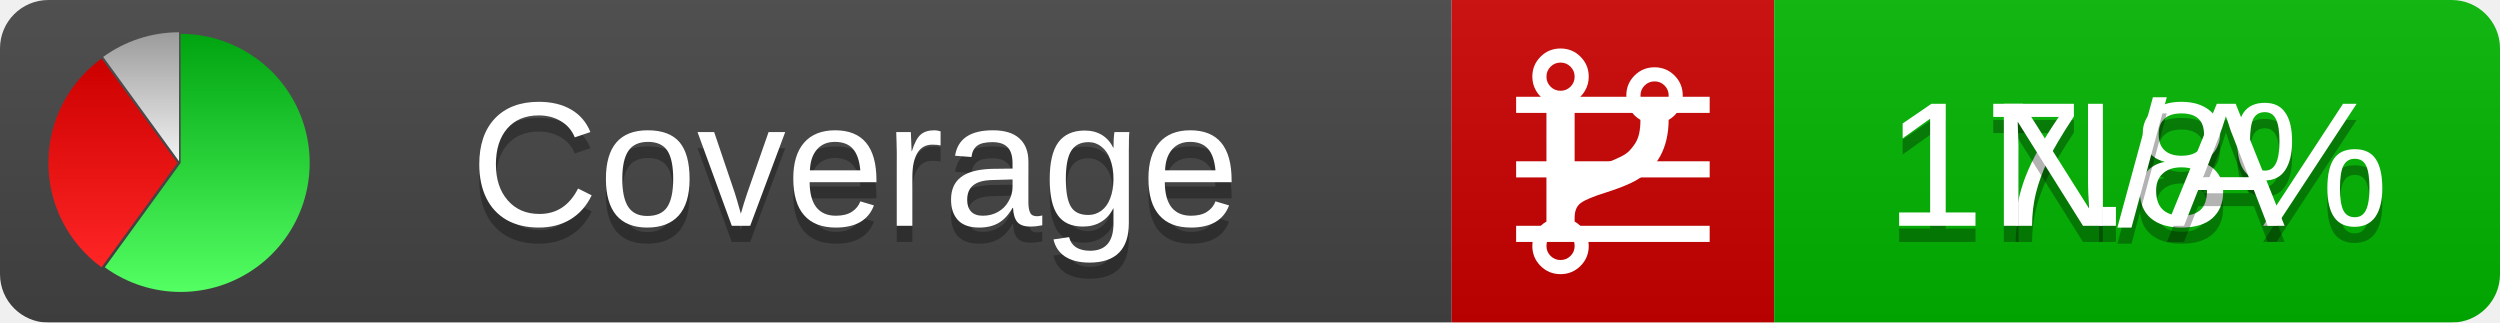
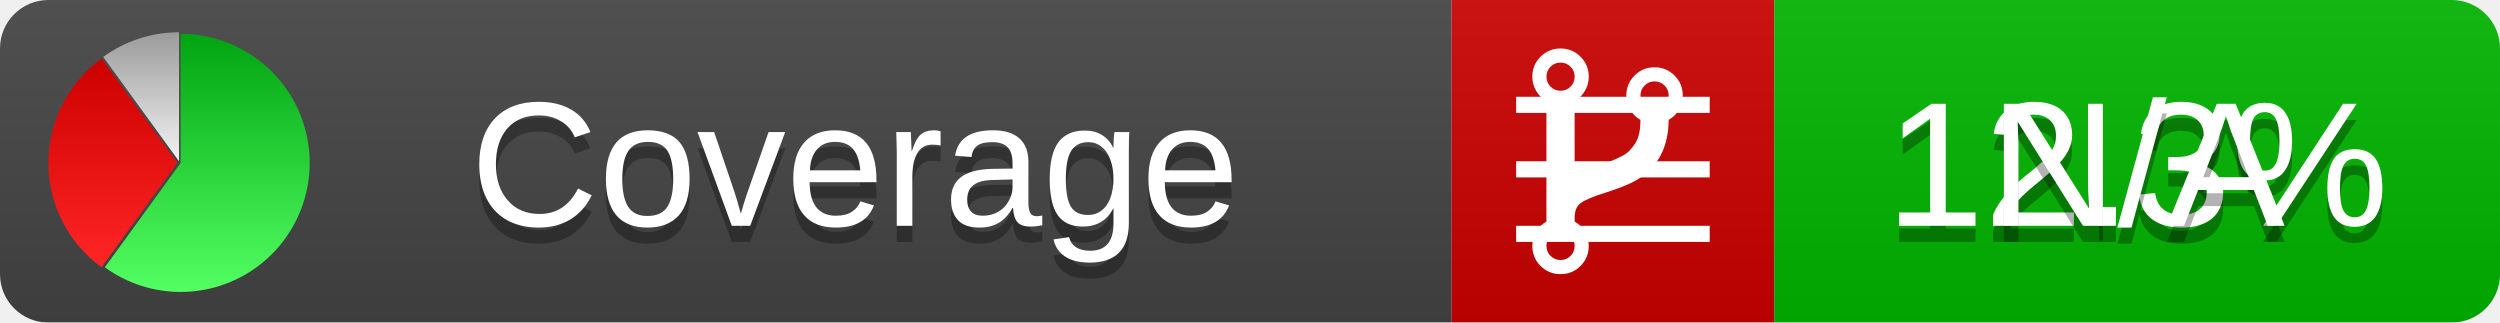
<svg xmlns="http://www.w3.org/2000/svg" xmlns:xlink="http://www.w3.org/1999/xlink" width="155" height="20">
  <style type="text/css">
          
            @keyframes fadeout {
              0 % { visibility: visible; opacity: 1; }
              40% { visibility: visible; opacity: 1; }
              50% { visibility: hidden; opacity: 0; }
              90% { visibility: hidden; opacity: 0; }
              100% { visibility: visible; opacity: 1; }
            }
            @keyframes fadein {
              0% { visibility: hidden; opacity: 0; }
              40% { visibility: hidden; opacity: 0; }
              50% { visibility: visible; opacity: 1; }
              90% { visibility: visible; opacity: 1; }
              100% { visibility: hidden; opacity: 0; }
            }
            .linecoverage {
                animation-duration: 10s;
                animation-name: fadeout;
                animation-iteration-count: infinite;
            }
            .branchcoverage {
                animation-duration: 10s;
                animation-name: fadein;
                animation-iteration-count: infinite;
            }
          
    </style>
  <defs>
    <linearGradient id="gradient" x2="0" y2="100%">
      <stop offset="0" stop-color="#bbb" stop-opacity=".1" />
      <stop offset="1" stop-opacity=".1" />
    </linearGradient>
    <linearGradient id="green" x2="0" y2="100%">
      <stop offset="0" stop-color="#00A410" />
      <stop offset="1" stop-color="#53FF63" />
    </linearGradient>
    <linearGradient id="red" x2="0" y2="100%">
      <stop offset="0" stop-color="#C00" />
      <stop offset="1" stop-color="#FF2525" />
    </linearGradient>
    <linearGradient id="gray" x2="0" y2="100%">
      <stop offset="0" stop-color="#9B9B9B" />
      <stop offset="1" stop-color="#F3F3F3" />
    </linearGradient>
    <mask id="mask">
      <rect width="155" height="20" rx="3" fill="#fff" />
    </mask>
    <g id="icon">
      <path style="fill:url(#green);" d="M205,202.5 l0,-200 a200,200 0 1,1 -117.558,361.803 z" />
      <path style="fill:url(#red);" d="M200,202.5 l-117.558,161.803 a200,200 0 0,1 0,-323.607 z" />
      <path style="fill:url(#gray);" d="M202.5,200 l-117.558,-161.803 a200,200 0 0,1 117.558,-38.196 z" />
    </g>
  </defs>
  <g mask="url(#mask)">
    <rect x="0" y="0" width="90" height="20" fill="#444" />
    <rect x="90" y="0" width="20" height="20" fill="#c00" />
    <rect x="110" y="0" width="45" height="20" fill="#00B600" />
    <rect x="0" y="0" width="155" height="20" fill="url(#gradient)" />
  </g>
  <g>
    <path class="linecoverage" stroke="#fff" d="M94 6.5 h12 M94 10.5 h12 M94 14.5 h12" />
    <path class="branchcoverage" fill="#fff" d="m 97.628,15.247 q 0,-0.364 -0.255,-0.619 -0.255,-0.255 -0.619,-0.255 -0.364,0 -0.619,0.255 -0.255,0.255 -0.255,0.619 0,0.364 0.255,0.619 0.255,0.255 0.619,0.255 0.364,0 0.619,-0.255 0.255,-0.255 0.255,-0.619 z m 0,-10.493 q 0,-0.364 -0.255,-0.619 -0.255,-0.255 -0.619,-0.255 -0.364,0 -0.619,0.255 -0.255,0.255 -0.255,0.619 0,0.364 0.255,0.619 0.255,0.255 0.619,0.255 0.364,0 0.619,-0.255 0.255,-0.255 0.255,-0.619 z m 5.83,1.166 q 0,-0.364 -0.255,-0.619 -0.255,-0.255 -0.619,-0.255 -0.364,0 -0.619,0.255 -0.255,0.255 -0.255,0.619 0,0.364 0.255,0.619 0.255,0.255 0.619,0.255 0.364,0 0.619,-0.255 0.255,-0.255 0.255,-0.619 z m 0.874,0 q 0,0.474 -0.237,0.879 -0.237,0.405 -0.638,0.633 -0.018,2.614 -2.059,3.771 -0.619,0.346 -1.849,0.738 -1.166,0.364 -1.544,0.647 -0.378,0.282 -0.378,0.911 l 0,0.237 q 0.401,0.228 0.638,0.633 0.237,0.405 0.237,0.879 0,0.729 -0.51,1.239 -0.51,0.51 -1.239,0.51 -0.729,0 -1.239,-0.51 -0.51,-0.51 -0.51,-1.239 0,-0.474 0.237,-0.879 0.237,-0.405 0.638,-0.633 l 0,-7.469 q -0.401,-0.228 -0.638,-0.633 -0.237,-0.405 -0.237,-0.879 0,-0.729 0.51,-1.239 0.51,-0.51 1.239,-0.51 0.729,0 1.239,0.51 0.51,0.51 0.51,1.239 0,0.474 -0.237,0.879 -0.237,0.405 -0.638,0.633 l 0,4.527 q 0.492,-0.237 1.403,-0.519 0.501,-0.155 0.797,-0.269 0.296,-0.114 0.642,-0.282 0.346,-0.169 0.537,-0.36 0.191,-0.191 0.369,-0.465 0.178,-0.273 0.255,-0.633 0.077,-0.36 0.077,-0.833 -0.401,-0.228 -0.638,-0.633 -0.237,-0.405 -0.237,-0.879 0,-0.729 0.51,-1.239 0.51,-0.51 1.239,-0.51 0.729,0 1.239,0.51 0.51,0.51 0.51,1.239 z" />
  </g>
  <g fill="#fff" text-anchor="middle" font-family="Verdana,Arial,Geneva,sans-serif" font-size="11">
    <a xlink:href="https://github.com/danielpalme/ReportGenerator" target="_top">
      <use xlink:href="#icon" transform="translate(3,2) scale(.04)" />
    </a>
    <text x="53" y="15" fill="#010101" fill-opacity=".3">Coverage</text>
    <text x="53" y="14" fill="#fff">Coverage</text>
-     <text class="linecoverage" x="132.5" y="15" fill="#010101" fill-opacity=".3">17.8%</text>
-     <text class="linecoverage" x="132.5" y="14">17.8%</text>
+     <text class="linecoverage" x="132.5" y="15" fill="#010101" fill-opacity=".3">12.3%</text>
+     <text class="linecoverage" x="132.5" y="14">12.3%</text>
    <text class="branchcoverage" x="132.5" y="15" fill="#010101" fill-opacity=".3">N/A</text>
    <text class="branchcoverage" x="132.5" y="14">N/A</text>
  </g>
  <g>
    <rect class="linecoverage" x="90" y="0" width="65" height="20" fill-opacity="0" />
    <rect class="branchcoverage" x="90" y="0" width="65" height="20" fill-opacity="0" />
  </g>
</svg>
